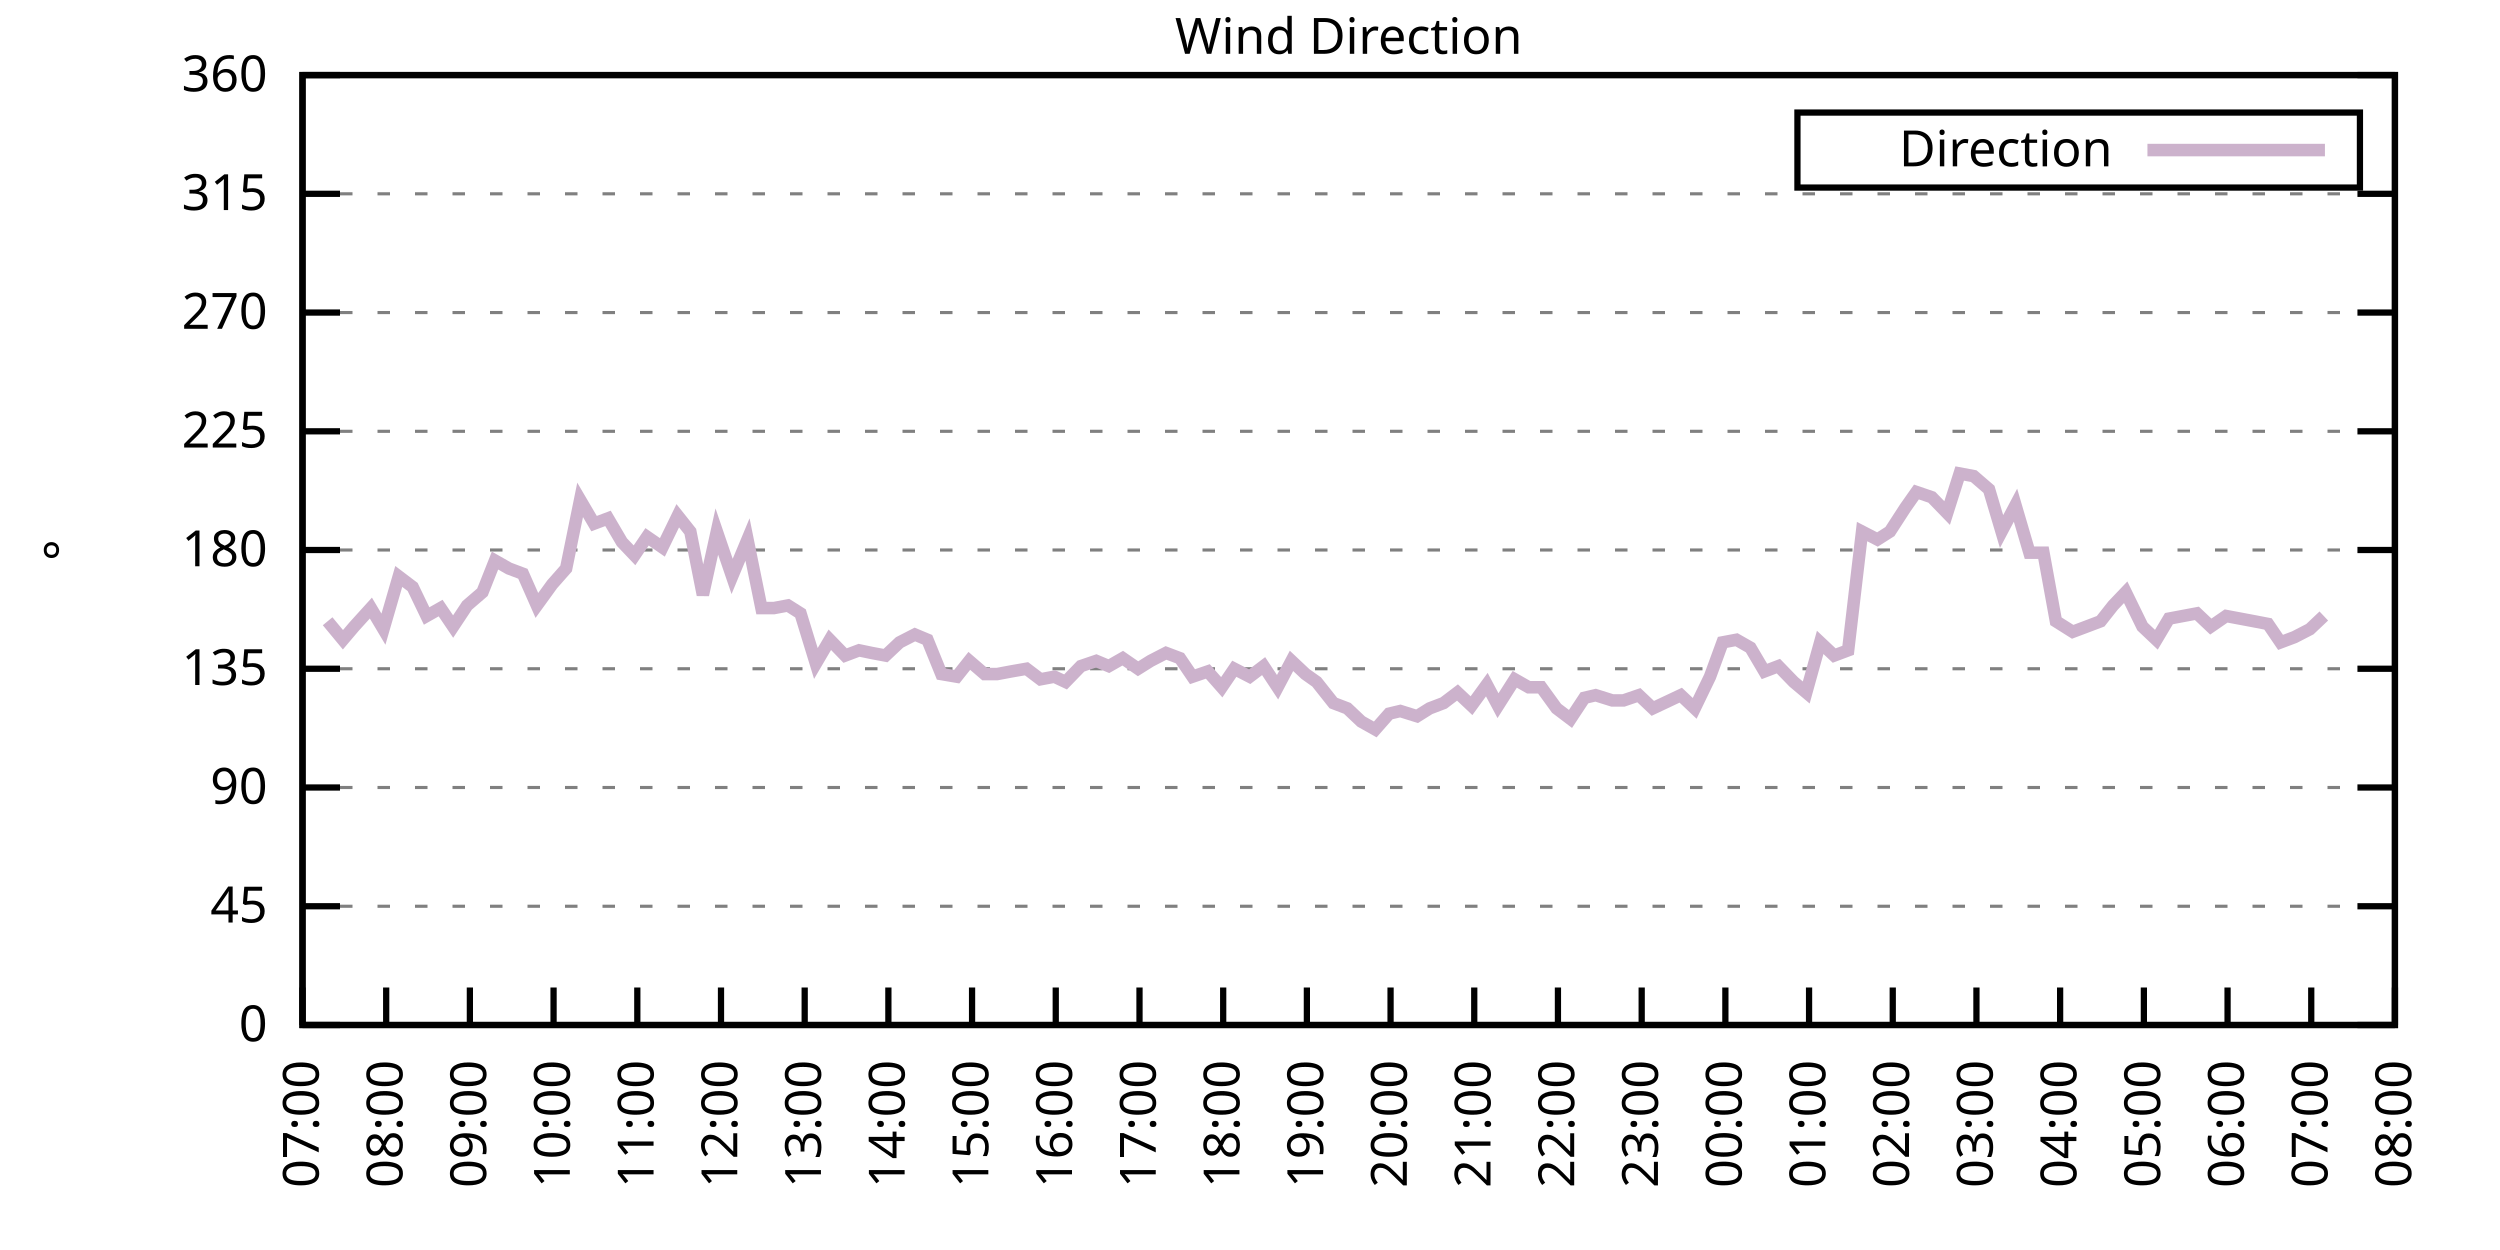
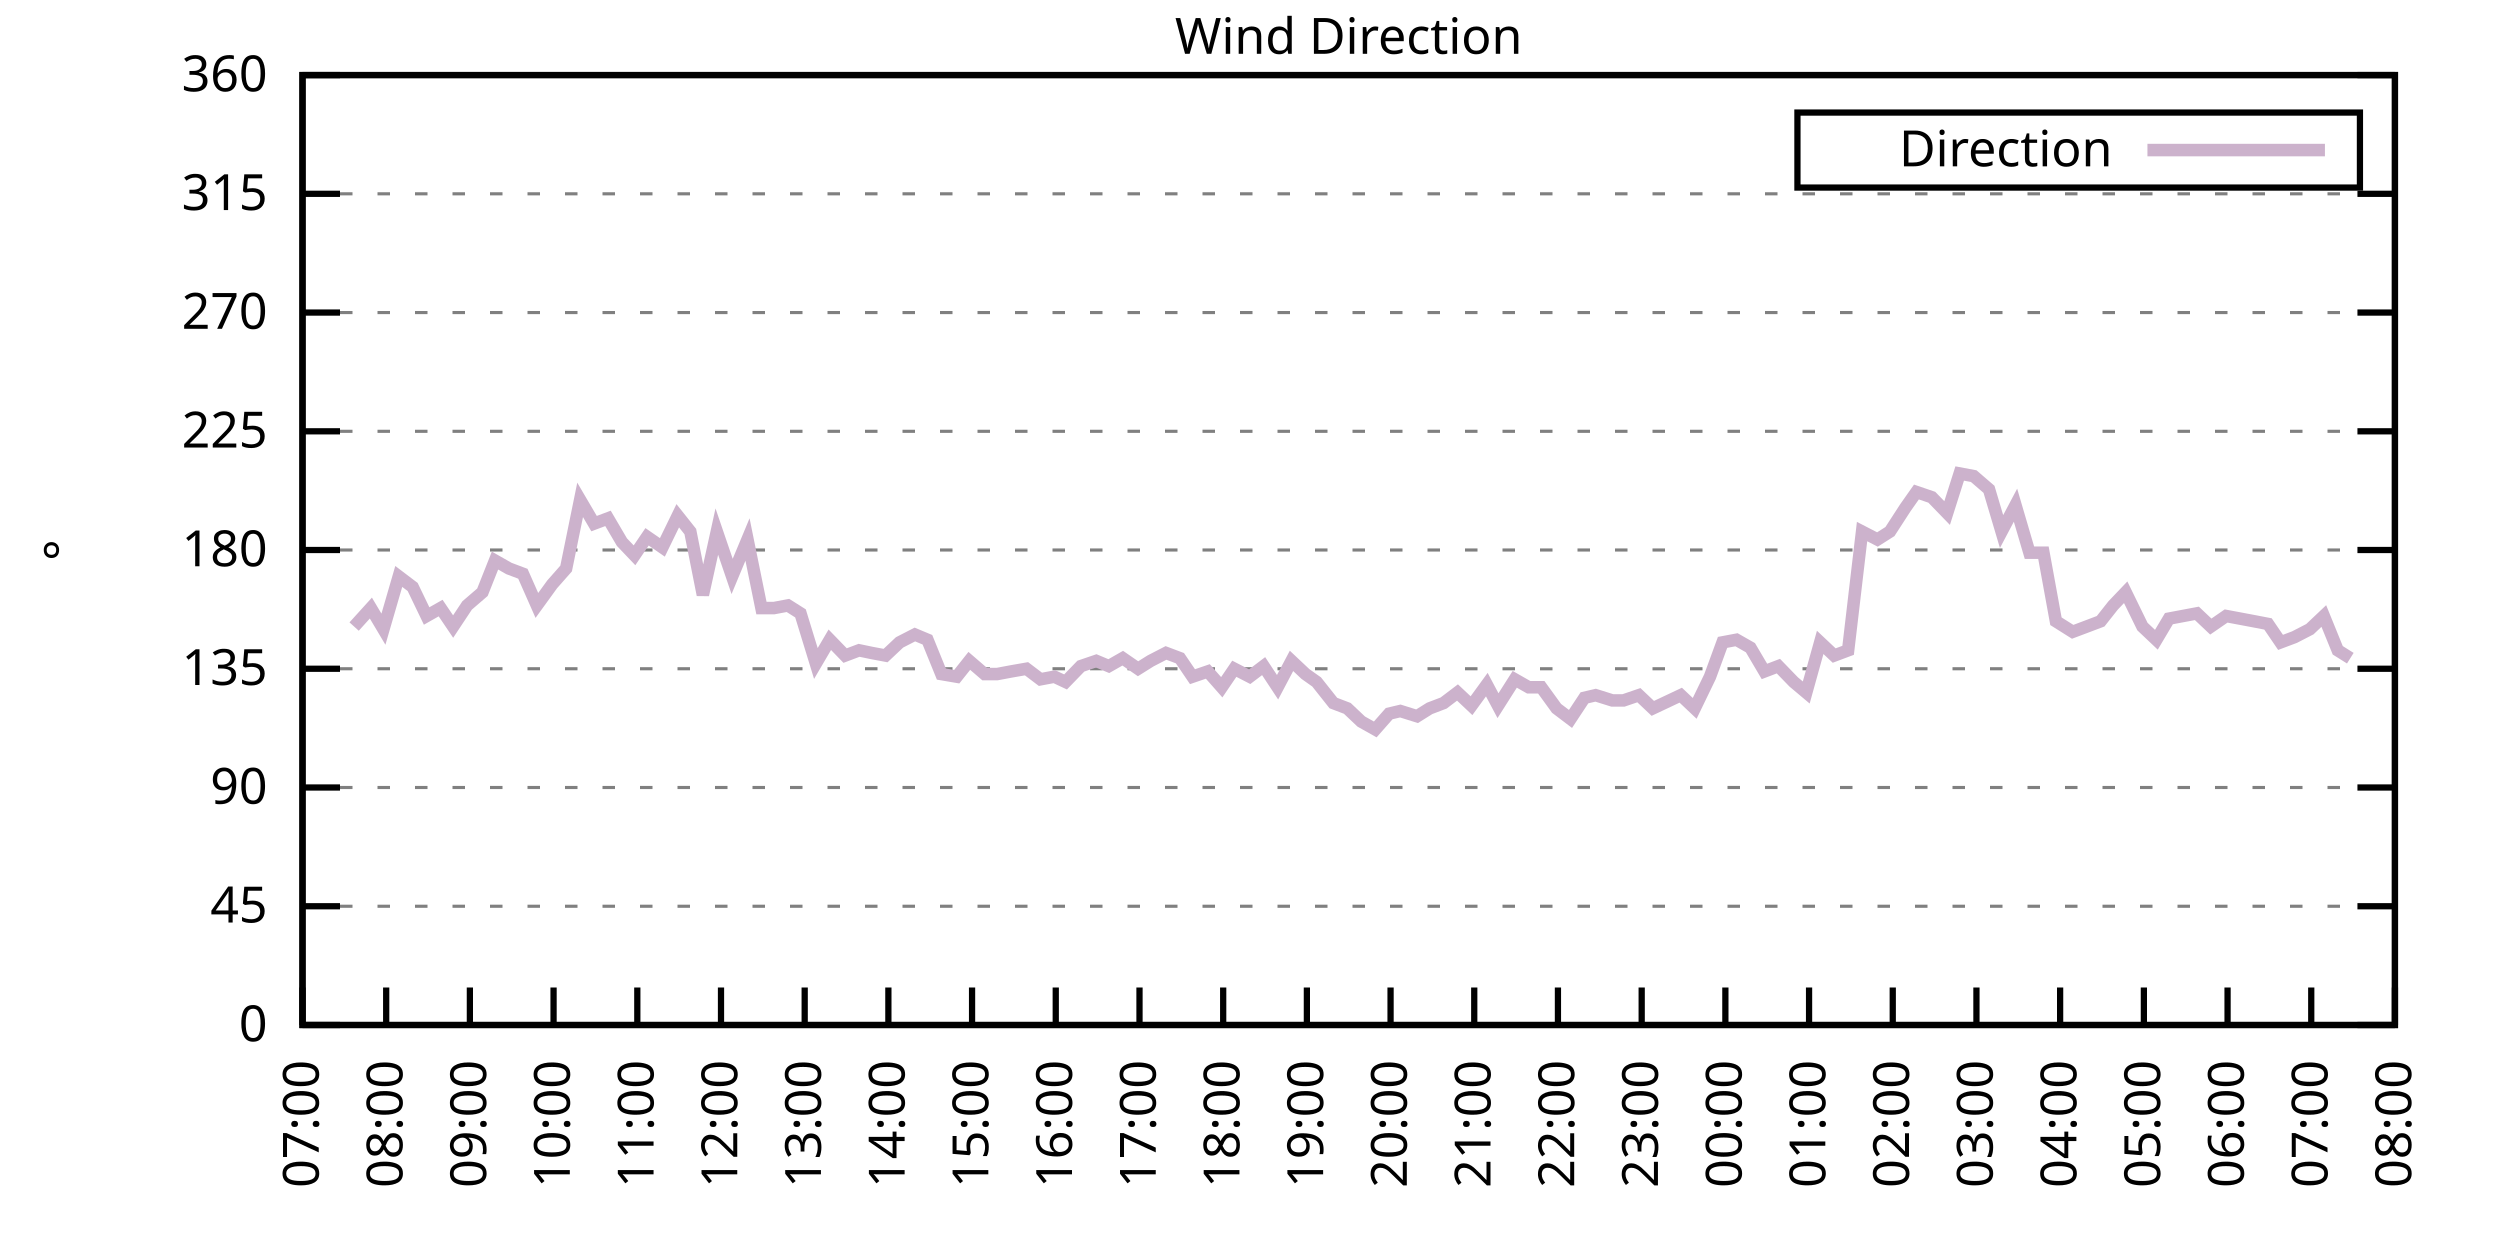
<svg xmlns="http://www.w3.org/2000/svg" xmlns:xlink="http://www.w3.org/1999/xlink" width="400" height="200" viewBox="0 0 400 200">
  <g id="gnuplot_canvas">
    <rect x="0" y="0" width="400" height="200" fill="none" />
    <defs>
      <circle id="gpDot" r="0.5" stroke-width="0.5" stroke="currentColor" />
      <path id="gpPt0" stroke-width="0.333" stroke="currentColor" d="M-1,0 h2 M0,-1 v2" />
      <path id="gpPt1" stroke-width="0.333" stroke="currentColor" d="M-1,-1 L1,1 M1,-1 L-1,1" />
      <path id="gpPt2" stroke-width="0.333" stroke="currentColor" d="M-1,0 L1,0 M0,-1 L0,1 M-1,-1 L1,1 M-1,1 L1,-1" />
      <rect id="gpPt3" stroke-width="0.333" stroke="currentColor" x="-1" y="-1" width="2" height="2" />
      <rect id="gpPt4" stroke-width="0.333" stroke="currentColor" fill="currentColor" x="-1" y="-1" width="2" height="2" />
      <circle id="gpPt5" stroke-width="0.333" stroke="currentColor" cx="0" cy="0" r="1" />
      <use xlink:href="#gpPt5" id="gpPt6" fill="currentColor" stroke="none" />
      <path id="gpPt7" stroke-width="0.333" stroke="currentColor" d="M0,-1.33 L-1.33,0.67 L1.33,0.67 z" />
      <use xlink:href="#gpPt7" id="gpPt8" fill="currentColor" stroke="none" />
      <use xlink:href="#gpPt7" id="gpPt9" stroke="currentColor" transform="rotate(180)" />
      <use xlink:href="#gpPt9" id="gpPt10" fill="currentColor" stroke="none" />
      <use xlink:href="#gpPt3" id="gpPt11" stroke="currentColor" transform="rotate(45)" />
      <use xlink:href="#gpPt11" id="gpPt12" fill="currentColor" stroke="none" />
      <path id="gpPt13" stroke-width="0.333" stroke="currentColor" d="M0,1.330 L1.265,0.411 L0.782,-1.067 L-0.782,-1.076 L-1.265,0.411 z" />
      <use xlink:href="#gpPt13" id="gpPt14" fill="currentColor" stroke="none" />
      <filter id="textbox" filterUnits="objectBoundingBox" x="0" y="0" height="1" width="1">
        <feFlood flood-color="white" flood-opacity="1" result="bgnd" />
        <feComposite in="SourceGraphic" in2="bgnd" operator="atop" />
      </filter>
      <filter id="greybox" filterUnits="objectBoundingBox" x="0" y="0" height="1" width="1">
        <feFlood flood-color="lightgrey" flood-opacity="1" result="grey" />
        <feComposite in="SourceGraphic" in2="grey" operator="atop" />
      </filter>
    </defs>
    <g fill="none" color="white" stroke="currentColor" stroke-width="1.00" stroke-linecap="butt" stroke-linejoin="miter">
</g>
    <g fill="none" color="black" stroke="currentColor" stroke-width="1.00" stroke-linecap="butt" stroke-linejoin="miter">
      <g stroke="none" shape-rendering="crispEdges">
        <polygon fill="rgb(255, 255, 255)" points="48.40,164.00 383.18,164.00 383.18,12.02 48.40,12.02 " />
      </g>
    </g>
    <g fill="none" color="black" stroke="currentColor" stroke-width="1.00" stroke-linecap="butt" stroke-linejoin="miter">
</g>
    <g fill="none" color="black" stroke="black" stroke-width="0.50" stroke-linecap="butt" stroke-linejoin="miter">
</g>
    <g fill="none" color="gray" stroke="currentColor" stroke-width="0.50" stroke-linecap="butt" stroke-linejoin="miter">
      <path stroke="gray" stroke-dasharray="2,4" class="gridline" d="M48.40,164.00 L383.19,164.00  " />
    </g>
    <g fill="none" color="gray" stroke="gray" stroke-width="1.00" stroke-linecap="butt" stroke-linejoin="miter">
</g>
    <g fill="none" color="black" stroke="currentColor" stroke-width="1.00" stroke-linecap="butt" stroke-linejoin="miter">
      <path stroke="black" d="M48.40,164.00 L54.40,164.00 M383.19,164.00 L377.19,164.00  " />
      <g transform="translate(42.80,166.60)" stroke="none" fill="black" font-family="Sans" font-size="8.00" text-anchor="end">
        <text>
          <tspan font-family="Sans"> 0</tspan>
        </text>
      </g>
    </g>
    <g fill="none" color="black" stroke="currentColor" stroke-width="1.00" stroke-linecap="butt" stroke-linejoin="miter">
</g>
    <g fill="none" color="black" stroke="black" stroke-width="0.50" stroke-linecap="butt" stroke-linejoin="miter">
</g>
    <g fill="none" color="gray" stroke="currentColor" stroke-width="0.50" stroke-linecap="butt" stroke-linejoin="miter">
      <path stroke="gray" stroke-dasharray="2,4" class="gridline" d="M48.40,145.00 L383.19,145.00  " />
    </g>
    <g fill="none" color="gray" stroke="gray" stroke-width="1.00" stroke-linecap="butt" stroke-linejoin="miter">
</g>
    <g fill="none" color="black" stroke="currentColor" stroke-width="1.00" stroke-linecap="butt" stroke-linejoin="miter">
      <path stroke="black" d="M48.40,145.00 L54.40,145.00 M383.19,145.00 L377.19,145.00  " />
      <g transform="translate(42.80,147.60)" stroke="none" fill="black" font-family="Sans" font-size="8.00" text-anchor="end">
        <text>
          <tspan font-family="Sans"> 45</tspan>
        </text>
      </g>
    </g>
    <g fill="none" color="black" stroke="currentColor" stroke-width="1.00" stroke-linecap="butt" stroke-linejoin="miter">
</g>
    <g fill="none" color="black" stroke="black" stroke-width="0.50" stroke-linecap="butt" stroke-linejoin="miter">
</g>
    <g fill="none" color="gray" stroke="currentColor" stroke-width="0.50" stroke-linecap="butt" stroke-linejoin="miter">
      <path stroke="gray" stroke-dasharray="2,4" class="gridline" d="M48.40,126.00 L383.19,126.00  " />
    </g>
    <g fill="none" color="gray" stroke="gray" stroke-width="1.00" stroke-linecap="butt" stroke-linejoin="miter">
</g>
    <g fill="none" color="black" stroke="currentColor" stroke-width="1.00" stroke-linecap="butt" stroke-linejoin="miter">
      <path stroke="black" d="M48.40,126.00 L54.40,126.00 M383.19,126.00 L377.19,126.00  " />
      <g transform="translate(42.80,128.60)" stroke="none" fill="black" font-family="Sans" font-size="8.00" text-anchor="end">
        <text>
          <tspan font-family="Sans"> 90</tspan>
        </text>
      </g>
    </g>
    <g fill="none" color="black" stroke="currentColor" stroke-width="1.00" stroke-linecap="butt" stroke-linejoin="miter">
</g>
    <g fill="none" color="black" stroke="black" stroke-width="0.50" stroke-linecap="butt" stroke-linejoin="miter">
</g>
    <g fill="none" color="gray" stroke="currentColor" stroke-width="0.50" stroke-linecap="butt" stroke-linejoin="miter">
      <path stroke="gray" stroke-dasharray="2,4" class="gridline" d="M48.40,107.00 L383.19,107.00  " />
    </g>
    <g fill="none" color="gray" stroke="gray" stroke-width="1.00" stroke-linecap="butt" stroke-linejoin="miter">
</g>
    <g fill="none" color="black" stroke="currentColor" stroke-width="1.00" stroke-linecap="butt" stroke-linejoin="miter">
      <path stroke="black" d="M48.40,107.00 L54.40,107.00 M383.19,107.00 L377.19,107.00  " />
      <g transform="translate(42.80,109.60)" stroke="none" fill="black" font-family="Sans" font-size="8.00" text-anchor="end">
        <text>
          <tspan font-family="Sans"> 135</tspan>
        </text>
      </g>
    </g>
    <g fill="none" color="black" stroke="currentColor" stroke-width="1.00" stroke-linecap="butt" stroke-linejoin="miter">
</g>
    <g fill="none" color="black" stroke="black" stroke-width="0.50" stroke-linecap="butt" stroke-linejoin="miter">
</g>
    <g fill="none" color="gray" stroke="currentColor" stroke-width="0.50" stroke-linecap="butt" stroke-linejoin="miter">
      <path stroke="gray" stroke-dasharray="2,4" class="gridline" d="M48.40,88.00 L383.19,88.00  " />
    </g>
    <g fill="none" color="gray" stroke="gray" stroke-width="1.00" stroke-linecap="butt" stroke-linejoin="miter">
</g>
    <g fill="none" color="black" stroke="currentColor" stroke-width="1.00" stroke-linecap="butt" stroke-linejoin="miter">
      <path stroke="black" d="M48.40,88.00 L54.40,88.00 M383.19,88.00 L377.19,88.00  " />
      <g transform="translate(42.80,90.60)" stroke="none" fill="black" font-family="Sans" font-size="8.00" text-anchor="end">
        <text>
          <tspan font-family="Sans"> 180</tspan>
        </text>
      </g>
    </g>
    <g fill="none" color="black" stroke="currentColor" stroke-width="1.00" stroke-linecap="butt" stroke-linejoin="miter">
</g>
    <g fill="none" color="black" stroke="black" stroke-width="0.50" stroke-linecap="butt" stroke-linejoin="miter">
</g>
    <g fill="none" color="gray" stroke="currentColor" stroke-width="0.50" stroke-linecap="butt" stroke-linejoin="miter">
      <path stroke="gray" stroke-dasharray="2,4" class="gridline" d="M48.40,69.01 L383.19,69.01  " />
    </g>
    <g fill="none" color="gray" stroke="gray" stroke-width="1.00" stroke-linecap="butt" stroke-linejoin="miter">
</g>
    <g fill="none" color="black" stroke="currentColor" stroke-width="1.00" stroke-linecap="butt" stroke-linejoin="miter">
      <path stroke="black" d="M48.40,69.01 L54.40,69.01 M383.19,69.01 L377.19,69.01  " />
      <g transform="translate(42.80,71.61)" stroke="none" fill="black" font-family="Sans" font-size="8.00" text-anchor="end">
        <text>
          <tspan font-family="Sans"> 225</tspan>
        </text>
      </g>
    </g>
    <g fill="none" color="black" stroke="currentColor" stroke-width="1.00" stroke-linecap="butt" stroke-linejoin="miter">
</g>
    <g fill="none" color="black" stroke="black" stroke-width="0.50" stroke-linecap="butt" stroke-linejoin="miter">
</g>
    <g fill="none" color="gray" stroke="currentColor" stroke-width="0.50" stroke-linecap="butt" stroke-linejoin="miter">
      <path stroke="gray" stroke-dasharray="2,4" class="gridline" d="M48.40,50.01 L383.19,50.01  " />
    </g>
    <g fill="none" color="gray" stroke="gray" stroke-width="1.00" stroke-linecap="butt" stroke-linejoin="miter">
</g>
    <g fill="none" color="black" stroke="currentColor" stroke-width="1.00" stroke-linecap="butt" stroke-linejoin="miter">
      <path stroke="black" d="M48.40,50.01 L54.40,50.01 M383.19,50.01 L377.19,50.01  " />
      <g transform="translate(42.80,52.61)" stroke="none" fill="black" font-family="Sans" font-size="8.00" text-anchor="end">
        <text>
          <tspan font-family="Sans"> 270</tspan>
        </text>
      </g>
    </g>
    <g fill="none" color="black" stroke="currentColor" stroke-width="1.00" stroke-linecap="butt" stroke-linejoin="miter">
</g>
    <g fill="none" color="black" stroke="black" stroke-width="0.50" stroke-linecap="butt" stroke-linejoin="miter">
</g>
    <g fill="none" color="gray" stroke="currentColor" stroke-width="0.50" stroke-linecap="butt" stroke-linejoin="miter">
      <path stroke="gray" stroke-dasharray="2,4" class="gridline" d="M48.40,31.01 L383.19,31.01  " />
    </g>
    <g fill="none" color="gray" stroke="gray" stroke-width="1.00" stroke-linecap="butt" stroke-linejoin="miter">
</g>
    <g fill="none" color="black" stroke="currentColor" stroke-width="1.00" stroke-linecap="butt" stroke-linejoin="miter">
      <path stroke="black" d="M48.40,31.01 L54.40,31.01 M383.19,31.01 L377.19,31.01  " />
      <g transform="translate(42.80,33.61)" stroke="none" fill="black" font-family="Sans" font-size="8.00" text-anchor="end">
        <text>
          <tspan font-family="Sans"> 315</tspan>
        </text>
      </g>
    </g>
    <g fill="none" color="black" stroke="currentColor" stroke-width="1.00" stroke-linecap="butt" stroke-linejoin="miter">
</g>
    <g fill="none" color="black" stroke="black" stroke-width="0.50" stroke-linecap="butt" stroke-linejoin="miter">
</g>
    <g fill="none" color="gray" stroke="currentColor" stroke-width="0.50" stroke-linecap="butt" stroke-linejoin="miter">
      <path stroke="gray" stroke-dasharray="2,4" class="gridline" d="M48.40,12.01 L383.19,12.01  " />
    </g>
    <g fill="none" color="gray" stroke="gray" stroke-width="1.00" stroke-linecap="butt" stroke-linejoin="miter">
</g>
    <g fill="none" color="black" stroke="currentColor" stroke-width="1.00" stroke-linecap="butt" stroke-linejoin="miter">
      <path stroke="black" d="M48.40,12.01 L54.40,12.01 M383.19,12.01 L377.19,12.01  " />
      <g transform="translate(42.80,14.61)" stroke="none" fill="black" font-family="Sans" font-size="8.00" text-anchor="end">
        <text>
          <tspan font-family="Sans"> 360</tspan>
        </text>
      </g>
    </g>
    <g fill="none" color="black" stroke="currentColor" stroke-width="1.00" stroke-linecap="butt" stroke-linejoin="miter">
      <path stroke="black" d="M48.40,164.00 L48.40,158.00  " />
      <g transform="translate(51.00,169.60) rotate(270.00)" stroke="none" fill="black" font-family="Sans" font-size="8.00" text-anchor="end">
        <text>
          <tspan font-family="Sans">07:00</tspan>
        </text>
      </g>
    </g>
    <g fill="none" color="black" stroke="currentColor" stroke-width="1.00" stroke-linecap="butt" stroke-linejoin="miter">
      <path stroke="black" d="M61.79,164.00 L61.79,158.00  " />
      <g transform="translate(64.39,169.60) rotate(270.00)" stroke="none" fill="black" font-family="Sans" font-size="8.00" text-anchor="end">
        <text>
          <tspan font-family="Sans">08:00</tspan>
        </text>
      </g>
    </g>
    <g fill="none" color="black" stroke="currentColor" stroke-width="1.00" stroke-linecap="butt" stroke-linejoin="miter">
      <path stroke="black" d="M75.18,164.00 L75.18,158.00  " />
      <g transform="translate(77.78,169.60) rotate(270.00)" stroke="none" fill="black" font-family="Sans" font-size="8.00" text-anchor="end">
        <text>
          <tspan font-family="Sans">09:00</tspan>
        </text>
      </g>
    </g>
    <g fill="none" color="black" stroke="currentColor" stroke-width="1.00" stroke-linecap="butt" stroke-linejoin="miter">
      <path stroke="black" d="M88.57,164.00 L88.57,158.00  " />
      <g transform="translate(91.17,169.60) rotate(270.00)" stroke="none" fill="black" font-family="Sans" font-size="8.00" text-anchor="end">
        <text>
          <tspan font-family="Sans">10:00</tspan>
        </text>
      </g>
    </g>
    <g fill="none" color="black" stroke="currentColor" stroke-width="1.00" stroke-linecap="butt" stroke-linejoin="miter">
      <path stroke="black" d="M101.97,164.00 L101.97,158.00  " />
      <g transform="translate(104.57,169.60) rotate(270.00)" stroke="none" fill="black" font-family="Sans" font-size="8.00" text-anchor="end">
        <text>
          <tspan font-family="Sans">11:00</tspan>
        </text>
      </g>
    </g>
    <g fill="none" color="black" stroke="currentColor" stroke-width="1.00" stroke-linecap="butt" stroke-linejoin="miter">
      <path stroke="black" d="M115.36,164.00 L115.36,158.00  " />
      <g transform="translate(117.96,169.60) rotate(270.00)" stroke="none" fill="black" font-family="Sans" font-size="8.00" text-anchor="end">
        <text>
          <tspan font-family="Sans">12:00</tspan>
        </text>
      </g>
    </g>
    <g fill="none" color="black" stroke="currentColor" stroke-width="1.00" stroke-linecap="butt" stroke-linejoin="miter">
      <path stroke="black" d="M128.75,164.00 L128.75,158.00  " />
      <g transform="translate(131.35,169.60) rotate(270.00)" stroke="none" fill="black" font-family="Sans" font-size="8.00" text-anchor="end">
        <text>
          <tspan font-family="Sans">13:00</tspan>
        </text>
      </g>
    </g>
    <g fill="none" color="black" stroke="currentColor" stroke-width="1.00" stroke-linecap="butt" stroke-linejoin="miter">
      <path stroke="black" d="M142.14,164.00 L142.14,158.00  " />
      <g transform="translate(144.74,169.60) rotate(270.00)" stroke="none" fill="black" font-family="Sans" font-size="8.00" text-anchor="end">
        <text>
          <tspan font-family="Sans">14:00</tspan>
        </text>
      </g>
    </g>
    <g fill="none" color="black" stroke="currentColor" stroke-width="1.00" stroke-linecap="butt" stroke-linejoin="miter">
      <path stroke="black" d="M155.53,164.00 L155.53,158.00  " />
      <g transform="translate(158.13,169.60) rotate(270.00)" stroke="none" fill="black" font-family="Sans" font-size="8.00" text-anchor="end">
        <text>
          <tspan font-family="Sans">15:00</tspan>
        </text>
      </g>
    </g>
    <g fill="none" color="black" stroke="currentColor" stroke-width="1.00" stroke-linecap="butt" stroke-linejoin="miter">
      <path stroke="black" d="M168.92,164.00 L168.92,158.00  " />
      <g transform="translate(171.52,169.60) rotate(270.00)" stroke="none" fill="black" font-family="Sans" font-size="8.00" text-anchor="end">
        <text>
          <tspan font-family="Sans">16:00</tspan>
        </text>
      </g>
    </g>
    <g fill="none" color="black" stroke="currentColor" stroke-width="1.00" stroke-linecap="butt" stroke-linejoin="miter">
      <path stroke="black" d="M182.32,164.00 L182.32,158.00  " />
      <g transform="translate(184.92,169.60) rotate(270.00)" stroke="none" fill="black" font-family="Sans" font-size="8.00" text-anchor="end">
        <text>
          <tspan font-family="Sans">17:00</tspan>
        </text>
      </g>
    </g>
    <g fill="none" color="black" stroke="currentColor" stroke-width="1.00" stroke-linecap="butt" stroke-linejoin="miter">
      <path stroke="black" d="M195.71,164.00 L195.71,158.00  " />
      <g transform="translate(198.31,169.60) rotate(270.00)" stroke="none" fill="black" font-family="Sans" font-size="8.00" text-anchor="end">
        <text>
          <tspan font-family="Sans">18:00</tspan>
        </text>
      </g>
    </g>
    <g fill="none" color="black" stroke="currentColor" stroke-width="1.00" stroke-linecap="butt" stroke-linejoin="miter">
      <path stroke="black" d="M209.10,164.00 L209.10,158.00  " />
      <g transform="translate(211.70,169.60) rotate(270.00)" stroke="none" fill="black" font-family="Sans" font-size="8.00" text-anchor="end">
        <text>
          <tspan font-family="Sans">19:00</tspan>
        </text>
      </g>
    </g>
    <g fill="none" color="black" stroke="currentColor" stroke-width="1.00" stroke-linecap="butt" stroke-linejoin="miter">
      <path stroke="black" d="M222.49,164.00 L222.49,158.00  " />
      <g transform="translate(225.09,169.60) rotate(270.00)" stroke="none" fill="black" font-family="Sans" font-size="8.00" text-anchor="end">
        <text>
          <tspan font-family="Sans">20:00</tspan>
        </text>
      </g>
    </g>
    <g fill="none" color="black" stroke="currentColor" stroke-width="1.00" stroke-linecap="butt" stroke-linejoin="miter">
      <path stroke="black" d="M235.88,164.00 L235.88,158.00  " />
      <g transform="translate(238.48,169.60) rotate(270.00)" stroke="none" fill="black" font-family="Sans" font-size="8.00" text-anchor="end">
        <text>
          <tspan font-family="Sans">21:00</tspan>
        </text>
      </g>
    </g>
    <g fill="none" color="black" stroke="currentColor" stroke-width="1.00" stroke-linecap="butt" stroke-linejoin="miter">
      <path stroke="black" d="M249.27,164.00 L249.27,158.00  " />
      <g transform="translate(251.87,169.60) rotate(270.00)" stroke="none" fill="black" font-family="Sans" font-size="8.00" text-anchor="end">
        <text>
          <tspan font-family="Sans">22:00</tspan>
        </text>
      </g>
    </g>
    <g fill="none" color="black" stroke="currentColor" stroke-width="1.00" stroke-linecap="butt" stroke-linejoin="miter">
      <path stroke="black" d="M262.67,164.00 L262.67,158.00  " />
      <g transform="translate(265.27,169.60) rotate(270.00)" stroke="none" fill="black" font-family="Sans" font-size="8.00" text-anchor="end">
        <text>
          <tspan font-family="Sans">23:00</tspan>
        </text>
      </g>
    </g>
    <g fill="none" color="black" stroke="currentColor" stroke-width="1.00" stroke-linecap="butt" stroke-linejoin="miter">
      <path stroke="black" d="M276.06,164.00 L276.06,158.00  " />
      <g transform="translate(278.66,169.60) rotate(270.00)" stroke="none" fill="black" font-family="Sans" font-size="8.00" text-anchor="end">
        <text>
          <tspan font-family="Sans">00:00</tspan>
        </text>
      </g>
    </g>
    <g fill="none" color="black" stroke="currentColor" stroke-width="1.00" stroke-linecap="butt" stroke-linejoin="miter">
      <path stroke="black" d="M289.45,164.00 L289.45,158.00  " />
      <g transform="translate(292.05,169.60) rotate(270.00)" stroke="none" fill="black" font-family="Sans" font-size="8.00" text-anchor="end">
        <text>
          <tspan font-family="Sans">01:00</tspan>
        </text>
      </g>
    </g>
    <g fill="none" color="black" stroke="currentColor" stroke-width="1.00" stroke-linecap="butt" stroke-linejoin="miter">
      <path stroke="black" d="M302.84,164.00 L302.84,158.00  " />
      <g transform="translate(305.44,169.60) rotate(270.00)" stroke="none" fill="black" font-family="Sans" font-size="8.00" text-anchor="end">
        <text>
          <tspan font-family="Sans">02:00</tspan>
        </text>
      </g>
    </g>
    <g fill="none" color="black" stroke="currentColor" stroke-width="1.00" stroke-linecap="butt" stroke-linejoin="miter">
      <path stroke="black" d="M316.23,164.00 L316.23,158.00  " />
      <g transform="translate(318.83,169.60) rotate(270.00)" stroke="none" fill="black" font-family="Sans" font-size="8.00" text-anchor="end">
        <text>
          <tspan font-family="Sans">03:00</tspan>
        </text>
      </g>
    </g>
    <g fill="none" color="black" stroke="currentColor" stroke-width="1.00" stroke-linecap="butt" stroke-linejoin="miter">
      <path stroke="black" d="M329.62,164.00 L329.62,158.00  " />
      <g transform="translate(332.22,169.60) rotate(270.00)" stroke="none" fill="black" font-family="Sans" font-size="8.00" text-anchor="end">
        <text>
          <tspan font-family="Sans">04:00</tspan>
        </text>
      </g>
    </g>
    <g fill="none" color="black" stroke="currentColor" stroke-width="1.00" stroke-linecap="butt" stroke-linejoin="miter">
      <path stroke="black" d="M343.02,164.00 L343.02,158.00  " />
      <g transform="translate(345.62,169.60) rotate(270.00)" stroke="none" fill="black" font-family="Sans" font-size="8.00" text-anchor="end">
        <text>
          <tspan font-family="Sans">05:00</tspan>
        </text>
      </g>
    </g>
    <g fill="none" color="black" stroke="currentColor" stroke-width="1.00" stroke-linecap="butt" stroke-linejoin="miter">
      <path stroke="black" d="M356.41,164.00 L356.41,158.00  " />
      <g transform="translate(359.01,169.60) rotate(270.00)" stroke="none" fill="black" font-family="Sans" font-size="8.00" text-anchor="end">
        <text>
          <tspan font-family="Sans">06:00</tspan>
        </text>
      </g>
    </g>
    <g fill="none" color="black" stroke="currentColor" stroke-width="1.00" stroke-linecap="butt" stroke-linejoin="miter">
      <path stroke="black" d="M369.80,164.00 L369.80,158.00  " />
      <g transform="translate(372.40,169.60) rotate(270.00)" stroke="none" fill="black" font-family="Sans" font-size="8.00" text-anchor="end">
        <text>
          <tspan font-family="Sans">07:00</tspan>
        </text>
      </g>
    </g>
    <g fill="none" color="black" stroke="currentColor" stroke-width="1.00" stroke-linecap="butt" stroke-linejoin="miter">
      <path stroke="black" d="M383.19,164.00 L383.19,158.00  " />
      <g transform="translate(385.79,169.60) rotate(270.00)" stroke="none" fill="black" font-family="Sans" font-size="8.00" text-anchor="end">
        <text>
          <tspan font-family="Sans">08:00</tspan>
        </text>
      </g>
    </g>
    <g fill="none" color="black" stroke="currentColor" stroke-width="1.00" stroke-linecap="butt" stroke-linejoin="miter">
</g>
    <g fill="none" color="black" stroke="currentColor" stroke-width="1.00" stroke-linecap="butt" stroke-linejoin="miter">
      <path stroke="black" d="M48.40,12.01 L48.40,164.00 L383.19,164.00 L383.19,12.01 L48.40,12.01 Z  " />
    </g>
    <g fill="none" color="black" stroke="currentColor" stroke-width="1.00" stroke-linecap="butt" stroke-linejoin="miter">
</g>
    <g fill="none" color="black" stroke="currentColor" stroke-width="1.00" stroke-linecap="butt" stroke-linejoin="miter">
      <path stroke="black" d="M287.59,30.01 L287.59,18.01 L377.59,18.01 L377.59,30.01 L287.59,30.01 Z  " />
    </g>
    <g id="Wind_direction_plot_1">
      <g fill="none" color="white" stroke="black" stroke-width="2.00" stroke-linecap="butt" stroke-linejoin="miter">
</g>
      <g fill="none" color="black" stroke="currentColor" stroke-width="2.00" stroke-linecap="butt" stroke-linejoin="miter">
        <g transform="translate(337.99,26.61)" stroke="none" fill="black" font-family="Sans" font-size="8.00" text-anchor="end">
          <text>
            <tspan font-family="Sans">Direction</tspan>
          </text>
        </g>
      </g>
      <g fill="none" color="black" stroke="currentColor" stroke-width="2.00" stroke-linecap="butt" stroke-linejoin="miter">
-         <path stroke="rgb(204, 178, 204)" d="M343.59,24.01 L371.99,24.01 M52.42,99.40 L54.87,102.36 L56.66,100.25 L59.34,97.29 L61.35,100.67 L63.80,92.23   L66.03,93.92 L68.26,98.56 L70.50,97.29 L72.50,100.25 L74.74,96.87 L77.19,94.76 L79.20,89.69 L81.43,90.96   L83.66,91.80 L85.90,96.87 L88.35,93.49 L90.58,90.96 L92.82,79.98 L95.05,83.78 L97.28,82.94 L99.51,86.74   L101.52,88.85 L103.53,85.89 L105.98,87.58 L108.44,82.52 L110.45,85.05 L112.46,95.18 L114.69,85.05 L117.14,92.23   L119.60,86.32 L121.83,97.29 L123.84,97.29 L126.07,96.87 L128.08,98.14 L130.54,106.16 L132.77,102.36 L135.22,104.89   L137.45,104.05 L139.46,104.47 L141.69,104.89 L143.93,102.78 L146.38,101.52 L148.39,102.36 L150.62,107.85 L153.08,108.27   L155.09,105.74 L157.54,107.85 L159.55,107.85 L161.78,107.43 L164.24,107.00 L166.47,108.69 L168.70,108.27 L170.49,109.11   L172.94,106.58 L175.40,105.74 L177.41,106.58 L179.64,105.31 L182.09,107.00 L184.10,105.74 L186.56,104.47 L188.79,105.31   L190.80,108.27 L193.25,107.43 L195.48,109.96 L197.49,107.00 L199.95,108.27 L202.18,106.58 L204.41,109.96 L206.64,105.74   L208.88,107.85 L210.66,109.11 L213.34,112.49 L215.57,113.34 L217.80,115.45 L220.04,116.71 L222.27,114.18 L224.05,113.76   L226.73,114.60 L228.74,113.34 L230.97,112.49 L233.20,110.80 L235.44,112.91 L237.89,109.54 L239.68,112.91 L242.36,108.69   L244.59,109.96 L246.60,109.96 L249.05,113.34 L251.28,115.03 L253.51,111.65 L255.30,111.23 L257.98,112.07 L259.76,112.07   L262.22,111.23 L264.45,113.34 L268.92,111.23 L271.15,113.34 L273.60,108.27 L275.61,102.78 L277.84,102.36 L280.07,103.63   L282.31,107.43 L284.54,106.58 L286.99,109.11 L289.00,110.80 L291.23,102.78 L293.47,104.89 L295.70,104.05 L297.93,85.05   L300.39,86.32 L302.39,85.05 L304.85,81.25 L306.63,78.72 L309.09,79.56 L311.54,82.09 L313.55,75.76 L315.79,76.18   L318.24,78.29 L320.25,85.05 L322.48,80.83 L324.71,88.43 L326.95,88.43 L328.95,99.40 L331.63,101.09 L333.86,100.25   L336.10,99.40 L338.10,96.87 L340.11,94.76 L342.79,100.25 L345.02,102.36 L347.03,98.98 L349.26,98.56 L351.50,98.14   L353.73,100.25 L356.18,98.56 L358.42,98.98 L360.65,99.40 L362.88,99.83 L364.89,102.78 L367.12,101.94 L369.58,100.67   L371.81,98.56  " />
+         <path stroke="rgb(204, 178, 204)" d="M343.59,24.01 L371.99,24.01 M56.66,100.25 L59.34,97.29 L61.35,100.67 L63.80,92.23 L66.03,93.92 L68.26,98.56   L70.50,97.29 L72.50,100.25 L74.74,96.87 L77.19,94.76 L79.20,89.69 L81.43,90.96 L83.66,91.80 L85.90,96.87   L88.35,93.49 L90.58,90.96 L92.82,79.98 L95.05,83.78 L97.28,82.94 L99.51,86.74 L101.52,88.85 L103.53,85.89   L105.98,87.58 L108.44,82.52 L110.45,85.05 L112.46,95.18 L114.69,85.05 L117.14,92.23 L119.60,86.32 L121.83,97.29   L123.84,97.29 L126.07,96.87 L128.08,98.14 L130.54,106.16 L132.77,102.36 L135.22,104.89 L137.45,104.05 L139.46,104.47   L141.69,104.89 L143.93,102.78 L146.38,101.52 L148.39,102.36 L150.62,107.85 L153.08,108.27 L155.09,105.74 L157.54,107.85   L159.55,107.85 L161.78,107.43 L164.24,107.00 L166.47,108.69 L168.70,108.27 L170.49,109.11 L172.94,106.58 L175.40,105.74   L177.41,106.58 L179.64,105.31 L182.09,107.00 L184.10,105.74 L186.56,104.47 L188.79,105.31 L190.80,108.27 L193.25,107.43   L195.48,109.96 L197.49,107.00 L199.95,108.27 L202.18,106.58 L204.41,109.96 L206.64,105.74 L208.88,107.85 L210.66,109.11   L213.34,112.49 L215.57,113.34 L217.80,115.45 L220.04,116.71 L222.27,114.18 L224.05,113.76 L226.73,114.60 L228.74,113.34   L230.97,112.49 L233.20,110.80 L235.44,112.91 L237.89,109.54 L239.68,112.91 L242.36,108.69 L244.59,109.96 L246.60,109.96   L249.05,113.34 L251.28,115.03 L253.51,111.65 L255.30,111.23 L257.98,112.07 L259.76,112.07 L262.22,111.23 L264.45,113.34   L268.92,111.23 L271.15,113.34 L273.60,108.27 L275.61,102.78 L277.84,102.36 L280.07,103.63 L282.31,107.43 L284.54,106.58   L286.99,109.11 L289.00,110.80 L291.23,102.78 L293.47,104.89 L295.70,104.05 L297.93,85.05 L300.39,86.32 L302.39,85.05   L304.85,81.25 L306.63,78.72 L309.09,79.56 L311.54,82.09 L313.55,75.76 L315.79,76.18 L318.24,78.29 L320.25,85.05   L322.48,80.83 L324.71,88.43 L326.95,88.43 L328.95,99.40 L331.63,101.09 L333.86,100.25 L336.10,99.40 L338.10,96.87   L340.11,94.76 L342.79,100.25 L345.02,102.36 L347.03,98.98 L349.26,98.56 L351.50,98.14 L353.73,100.25 L356.18,98.56   L358.42,98.98 L360.65,99.40 L362.88,99.83 L364.89,102.78 L367.12,101.94 L369.58,100.67 L371.81,98.56 L374.04,104.05   L376.05,105.31  " />
      </g>
    </g>
    <g fill="none" color="black" stroke="currentColor" stroke-width="2.00" stroke-linecap="butt" stroke-linejoin="miter">
</g>
    <g fill="none" color="black" stroke="black" stroke-width="1.00" stroke-linecap="butt" stroke-linejoin="miter">
</g>
    <g fill="none" color="black" stroke="currentColor" stroke-width="1.00" stroke-linecap="butt" stroke-linejoin="miter">
      <path stroke="black" d="M48.40,12.01 L48.40,164.00 L383.19,164.00 L383.19,12.01 L48.40,12.01 Z  " />
      <g transform="translate(12.80,88.01) rotate(270.00)" stroke="none" fill="black" font-family="Sans" font-size="8.00" text-anchor="middle">
        <text>
          <tspan font-family="Sans">°</tspan>
        </text>
      </g>
    </g>
    <g fill="none" color="black" stroke="currentColor" stroke-width="1.00" stroke-linecap="butt" stroke-linejoin="miter">
</g>
    <g fill="none" color="black" stroke="currentColor" stroke-width="1.00" stroke-linecap="butt" stroke-linejoin="miter">
      <g transform="translate(215.79,8.61)" stroke="none" fill="black" font-family="Sans" font-size="8.00" text-anchor="middle">
        <text>
          <tspan font-family="Sans">Wind Direction</tspan>
        </text>
      </g>
    </g>
    <g fill="none" color="black" stroke="currentColor" stroke-width="1.00" stroke-linecap="butt" stroke-linejoin="miter">
</g>
  </g>
</svg>
